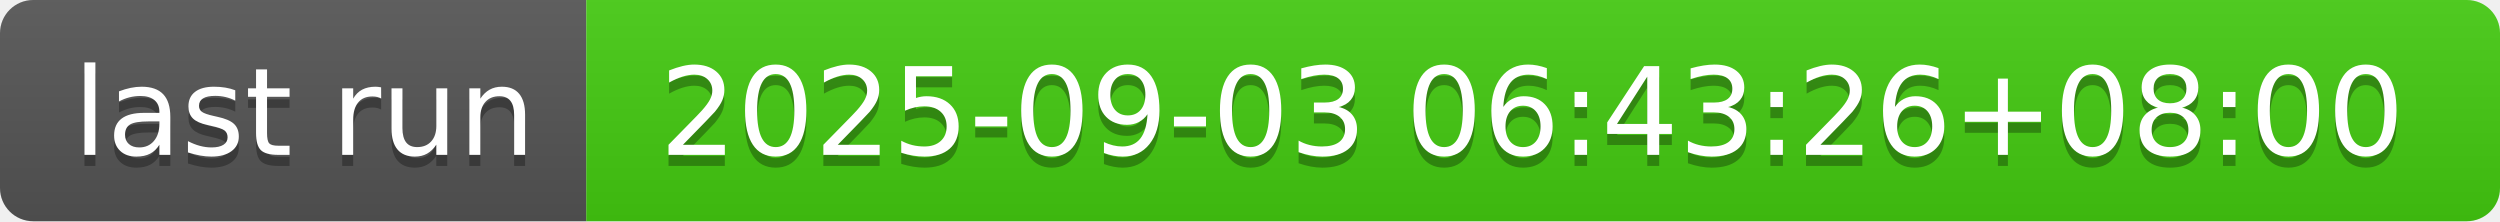
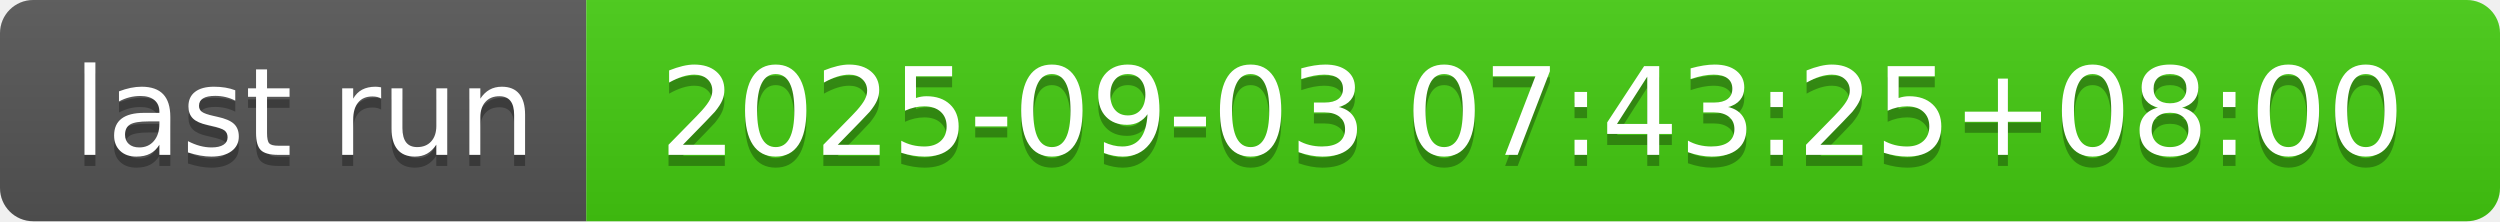
- <svg xmlns="http://www.w3.org/2000/svg" width="226" height="20" role="img" aria-label="last run: 2025-09-03 06:43:26+08:00">
+ <svg xmlns="http://www.w3.org/2000/svg" width="226" height="20" role="img" aria-label="last run: 2025-09-03 07:43:25+08:00">
  <linearGradient id="s" x2="0" y2="100%">
    <stop offset="0" stop-color="#bbb" stop-opacity=".1" />
    <stop offset="1" stop-opacity=".1" />
  </linearGradient>
  <clipPath id="r">
    <rect width="226" height="20" rx="3" fill="#fff" />
  </clipPath>
  <g clip-path="url(#r)">
    <rect width="53" height="20" fill="#555" />
    <rect x="53" width="173" height="20" fill="#4c1" />
    <rect width="226" height="20" fill="url(#s)" />
  </g>
  <g fill="#fff" text-anchor="middle" font-family="Verdana,Geneva,DejaVu Sans,sans-serif" text-rendering="geometricPrecision" font-size="110">
    <text aria-hidden="true" x="275" y="150" fill="#010101" fill-opacity=".3" transform="scale(.1)" textLength="430">last run</text>
    <text x="275" y="140" transform="scale(.1)" fill="#fff" textLength="430">last run</text>
-     <text aria-hidden="true" x="1385" y="150" fill="#010101" fill-opacity=".3" transform="scale(.1)" textLength="1630">2025-09-03 06:43:26+08:00</text>
-     <text x="1385" y="140" transform="scale(.1)" fill="#fff" textLength="1630">2025-09-03 06:43:26+08:00</text>
+     <text aria-hidden="true" x="1385" y="150" fill="#010101" fill-opacity=".3" transform="scale(.1)" textLength="1630">2025-09-03 07:43:25+08:00</text>
+     <text x="1385" y="140" transform="scale(.1)" fill="#fff" textLength="1630">2025-09-03 07:43:25+08:00</text>
  </g>
</svg>
